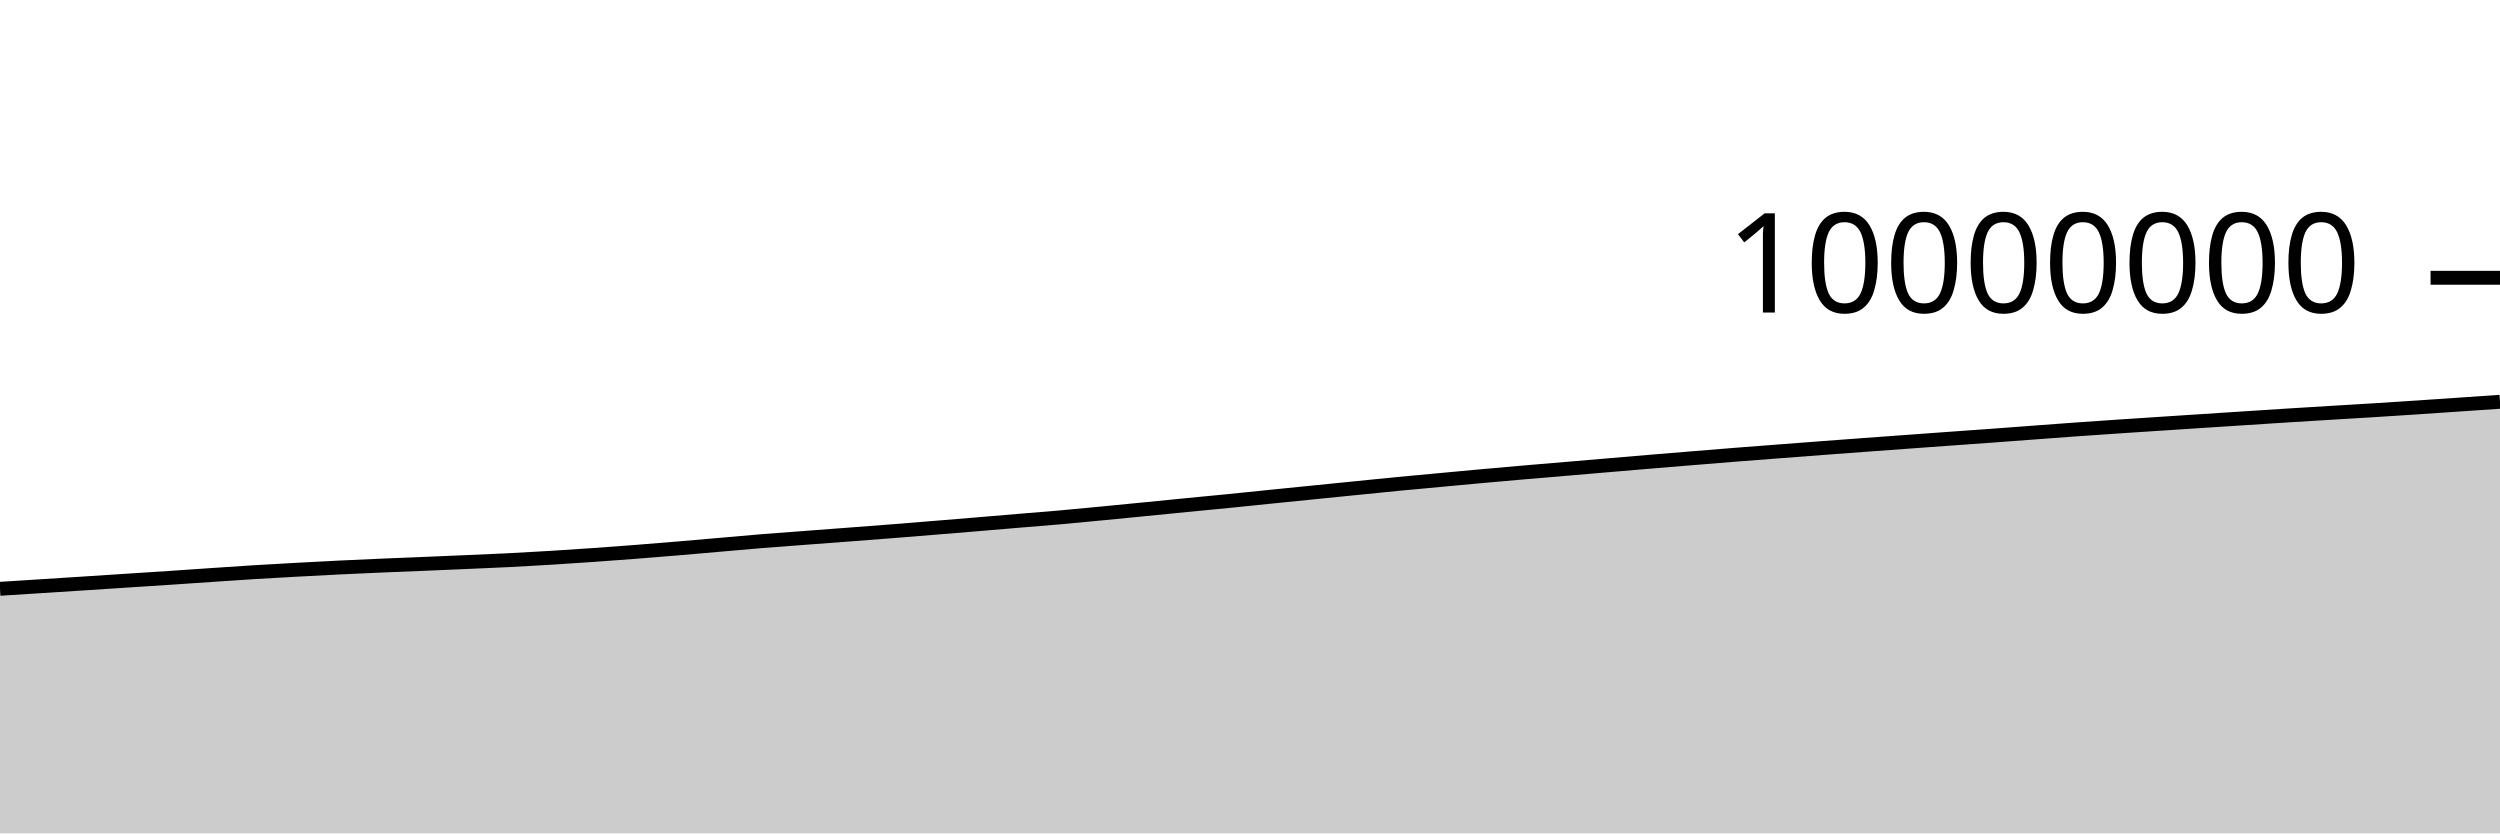
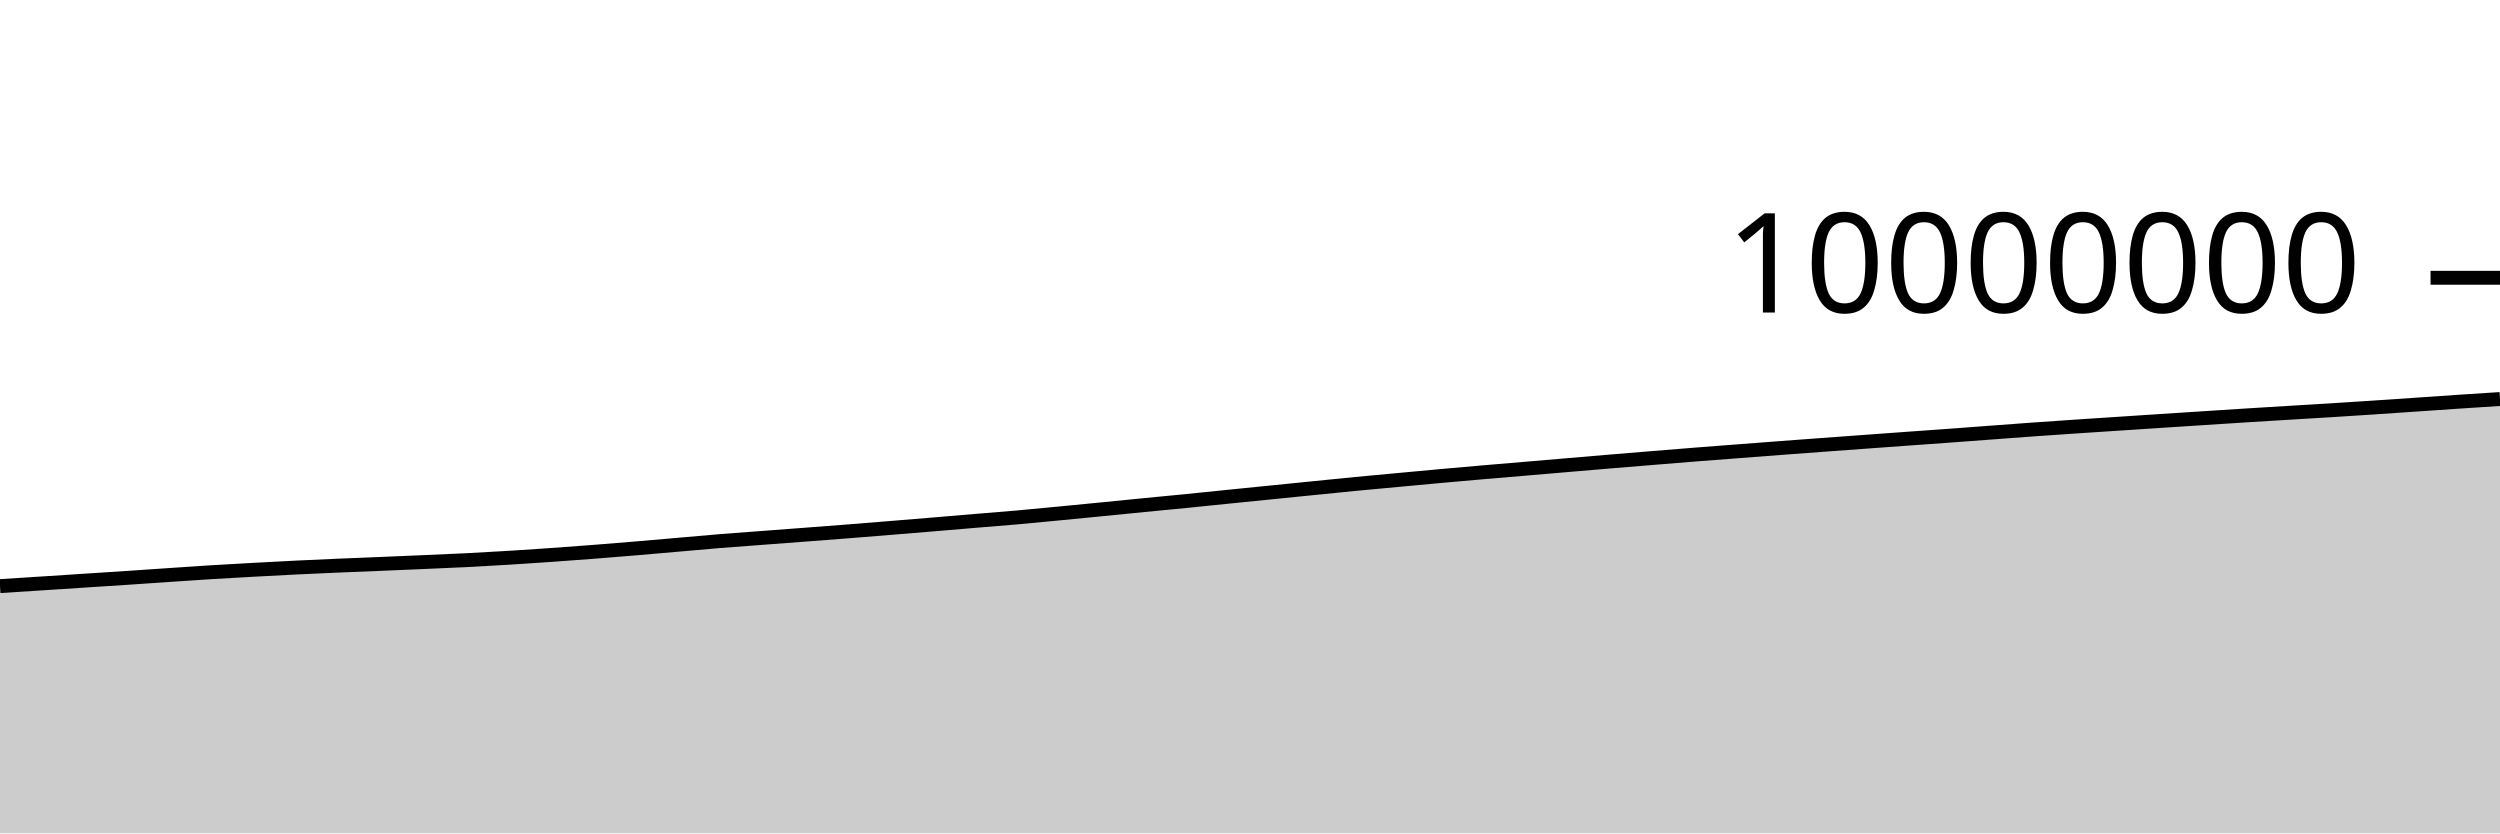
<svg xmlns="http://www.w3.org/2000/svg" viewBox="0 0 180 60">
  <g transform="translate(0,20)">
-     <path class="area" fill="rgba(0, 0, 0, 0.2)" d="M0,22.394C1.017,22.33,2.034,22.265,3.051,22.2C4.068,22.135,5.085,22.07,6.102,22.004C7.119,21.938,8.136,21.871,9.153,21.805C10.169,21.738,11.186,21.674,12.203,21.607C13.22,21.539,14.237,21.468,15.254,21.399C16.271,21.331,17.288,21.259,18.305,21.196C19.322,21.133,20.339,21.078,21.356,21.022C22.373,20.966,23.39,20.912,24.407,20.862C25.424,20.813,26.441,20.767,27.458,20.723C28.475,20.679,29.492,20.641,30.508,20.599C31.525,20.556,32.542,20.513,33.559,20.469C34.576,20.425,35.593,20.384,36.61,20.333C37.627,20.282,38.644,20.224,39.661,20.161C40.678,20.099,41.695,20.031,42.712,19.959C43.729,19.888,44.746,19.813,45.763,19.734C46.78,19.655,47.797,19.571,48.814,19.486C49.831,19.401,50.847,19.311,51.864,19.222C52.881,19.134,53.898,19.039,54.915,18.956C55.932,18.873,56.949,18.803,57.966,18.726C58.983,18.649,60,18.574,61.017,18.496C62.034,18.419,63.051,18.342,64.068,18.262C65.085,18.182,66.102,18.099,67.119,18.016C68.136,17.934,69.153,17.85,70.169,17.765C71.186,17.681,72.203,17.593,73.22,17.508C74.237,17.423,75.254,17.346,76.271,17.256C77.288,17.166,78.305,17.066,79.322,16.968C80.339,16.871,81.356,16.77,82.373,16.67C83.39,16.57,84.407,16.467,85.424,16.367C86.441,16.267,87.458,16.173,88.475,16.072C89.492,15.97,90.508,15.863,91.525,15.76C92.542,15.657,93.559,15.555,94.576,15.453C95.593,15.351,96.61,15.248,97.627,15.146C98.644,15.044,99.661,14.938,100.678,14.84C101.695,14.742,102.712,14.651,103.729,14.557C104.746,14.463,105.763,14.366,106.78,14.274C107.797,14.182,108.814,14.093,109.831,14.005C110.847,13.917,111.864,13.833,112.881,13.747C113.898,13.661,114.915,13.574,115.932,13.487C116.949,13.401,117.966,13.313,118.983,13.228C120,13.143,121.017,13.06,122.034,12.977C123.051,12.894,124.068,12.81,125.085,12.73C126.102,12.649,127.119,12.573,128.136,12.495C129.153,12.417,130.169,12.338,131.186,12.262C132.203,12.185,133.22,12.11,134.237,12.035C135.254,11.96,136.271,11.887,137.288,11.812C138.305,11.738,139.322,11.663,140.339,11.59C141.356,11.516,142.373,11.446,143.39,11.372C144.407,11.298,145.424,11.22,146.441,11.144C147.458,11.068,148.475,10.99,149.492,10.918C150.508,10.845,151.525,10.777,152.542,10.708C153.559,10.64,154.576,10.574,155.593,10.507C156.61,10.44,157.627,10.373,158.644,10.307C159.661,10.241,160.678,10.175,161.695,10.109C162.712,10.044,163.729,9.976,164.746,9.912C165.763,9.848,166.78,9.787,167.797,9.725C168.814,9.663,169.831,9.604,170.847,9.541C171.864,9.477,172.881,9.411,173.898,9.344C174.915,9.276,175.932,9.206,176.949,9.137C177.966,9.067,178.983,8.998,180,8.928L180,40C178.983,40,177.966,40,176.949,40C175.932,40,174.915,40,173.898,40C172.881,40,171.864,40,170.847,40C169.831,40,168.814,40,167.797,40C166.78,40,165.763,40,164.746,40C163.729,40,162.712,40,161.695,40C160.678,40,159.661,40,158.644,40C157.627,40,156.61,40,155.593,40C154.576,40,153.559,40,152.542,40C151.525,40,150.508,40,149.492,40C148.475,40,147.458,40,146.441,40C145.424,40,144.407,40,143.39,40C142.373,40,141.356,40,140.339,40C139.322,40,138.305,40,137.288,40C136.271,40,135.254,40,134.237,40C133.22,40,132.203,40,131.186,40C130.169,40,129.153,40,128.136,40C127.119,40,126.102,40,125.085,40C124.068,40,123.051,40,122.034,40C121.017,40,120,40,118.983,40C117.966,40,116.949,40,115.932,40C114.915,40,113.898,40,112.881,40C111.864,40,110.847,40,109.831,40C108.814,40,107.797,40,106.78,40C105.763,40,104.746,40,103.729,40C102.712,40,101.695,40,100.678,40C99.661,40,98.644,40,97.627,40C96.61,40,95.593,40,94.576,40C93.559,40,92.542,40,91.525,40C90.508,40,89.492,40,88.475,40C87.458,40,86.441,40,85.424,40C84.407,40,83.39,40,82.373,40C81.356,40,80.339,40,79.322,40C78.305,40,77.288,40,76.271,40C75.254,40,74.237,40,73.22,40C72.203,40,71.186,40,70.169,40C69.153,40,68.136,40,67.119,40C66.102,40,65.085,40,64.068,40C63.051,40,62.034,40,61.017,40C60,40,58.983,40,57.966,40C56.949,40,55.932,40,54.915,40C53.898,40,52.881,40,51.864,40C50.847,40,49.831,40,48.814,40C47.797,40,46.78,40,45.763,40C44.746,40,43.729,40,42.712,40C41.695,40,40.678,40,39.661,40C38.644,40,37.627,40,36.61,40C35.593,40,34.576,40,33.559,40C32.542,40,31.525,40,30.508,40C29.492,40,28.475,40,27.458,40C26.441,40,25.424,40,24.407,40C23.39,40,22.373,40,21.356,40C20.339,40,19.322,40,18.305,40C17.288,40,16.271,40,15.254,40C14.237,40,13.22,40,12.203,40C11.186,40,10.169,40,9.153,40C8.136,40,7.119,40,6.102,40C5.085,40,4.068,40,3.051,40C2.034,40,1.017,40,0,40Z" />
-     <path class="line" stroke="black" fill="none" d="M0,22.394C1.017,22.33,2.034,22.265,3.051,22.2C4.068,22.135,5.085,22.07,6.102,22.004C7.119,21.938,8.136,21.871,9.153,21.805C10.169,21.738,11.186,21.674,12.203,21.607C13.22,21.539,14.237,21.468,15.254,21.399C16.271,21.331,17.288,21.259,18.305,21.196C19.322,21.133,20.339,21.078,21.356,21.022C22.373,20.966,23.39,20.912,24.407,20.862C25.424,20.813,26.441,20.767,27.458,20.723C28.475,20.679,29.492,20.641,30.508,20.599C31.525,20.556,32.542,20.513,33.559,20.469C34.576,20.425,35.593,20.384,36.61,20.333C37.627,20.282,38.644,20.224,39.661,20.161C40.678,20.099,41.695,20.031,42.712,19.959C43.729,19.888,44.746,19.813,45.763,19.734C46.78,19.655,47.797,19.571,48.814,19.486C49.831,19.401,50.847,19.311,51.864,19.222C52.881,19.134,53.898,19.039,54.915,18.956C55.932,18.873,56.949,18.803,57.966,18.726C58.983,18.649,60,18.574,61.017,18.496C62.034,18.419,63.051,18.342,64.068,18.262C65.085,18.182,66.102,18.099,67.119,18.016C68.136,17.934,69.153,17.85,70.169,17.765C71.186,17.681,72.203,17.593,73.22,17.508C74.237,17.423,75.254,17.346,76.271,17.256C77.288,17.166,78.305,17.066,79.322,16.968C80.339,16.871,81.356,16.77,82.373,16.67C83.39,16.57,84.407,16.467,85.424,16.367C86.441,16.267,87.458,16.173,88.475,16.072C89.492,15.97,90.508,15.863,91.525,15.76C92.542,15.657,93.559,15.555,94.576,15.453C95.593,15.351,96.61,15.248,97.627,15.146C98.644,15.044,99.661,14.938,100.678,14.84C101.695,14.742,102.712,14.651,103.729,14.557C104.746,14.463,105.763,14.366,106.78,14.274C107.797,14.182,108.814,14.093,109.831,14.005C110.847,13.917,111.864,13.833,112.881,13.747C113.898,13.661,114.915,13.574,115.932,13.487C116.949,13.401,117.966,13.313,118.983,13.228C120,13.143,121.017,13.06,122.034,12.977C123.051,12.894,124.068,12.81,125.085,12.73C126.102,12.649,127.119,12.573,128.136,12.495C129.153,12.417,130.169,12.338,131.186,12.262C132.203,12.185,133.22,12.11,134.237,12.035C135.254,11.96,136.271,11.887,137.288,11.812C138.305,11.738,139.322,11.663,140.339,11.59C141.356,11.516,142.373,11.446,143.39,11.372C144.407,11.298,145.424,11.22,146.441,11.144C147.458,11.068,148.475,10.99,149.492,10.918C150.508,10.845,151.525,10.777,152.542,10.708C153.559,10.64,154.576,10.574,155.593,10.507C156.61,10.44,157.627,10.373,158.644,10.307C159.661,10.241,160.678,10.175,161.695,10.109C162.712,10.044,163.729,9.976,164.746,9.912C165.763,9.848,166.78,9.787,167.797,9.725C168.814,9.663,169.831,9.604,170.847,9.541C171.864,9.477,172.881,9.411,173.898,9.344C174.915,9.276,175.932,9.206,176.949,9.137C177.966,9.067,178.983,8.998,180,8.928" />
+     <path class="area" fill="rgba(0, 0, 0, 0.2)" d="M0,22.2C1.017,22.135,2.034,22.07,3.051,22.004C4.068,21.938,5.085,21.871,6.102,21.805C7.119,21.738,8.136,21.674,9.153,21.607C10.169,21.539,11.186,21.468,12.203,21.399C13.22,21.331,14.237,21.259,15.254,21.196C16.271,21.133,17.288,21.078,18.305,21.022C19.322,20.966,20.339,20.912,21.356,20.862C22.373,20.813,23.39,20.767,24.407,20.723C25.424,20.679,26.441,20.641,27.458,20.599C28.475,20.556,29.492,20.513,30.508,20.469C31.525,20.425,32.542,20.384,33.559,20.333C34.576,20.282,35.593,20.224,36.61,20.161C37.627,20.099,38.644,20.031,39.661,19.959C40.678,19.888,41.695,19.813,42.712,19.734C43.729,19.655,44.746,19.571,45.763,19.486C46.78,19.401,47.797,19.311,48.814,19.222C49.831,19.134,50.847,19.039,51.864,18.956C52.881,18.873,53.898,18.803,54.915,18.726C55.932,18.649,56.949,18.574,57.966,18.496C58.983,18.419,60,18.342,61.017,18.262C62.034,18.182,63.051,18.099,64.068,18.016C65.085,17.934,66.102,17.85,67.119,17.765C68.136,17.681,69.153,17.593,70.169,17.508C71.186,17.423,72.203,17.346,73.22,17.256C74.237,17.166,75.254,17.066,76.271,16.968C77.288,16.871,78.305,16.77,79.322,16.67C80.339,16.57,81.356,16.467,82.373,16.367C83.39,16.267,84.407,16.173,85.424,16.072C86.441,15.97,87.458,15.863,88.475,15.76C89.492,15.657,90.508,15.555,91.525,15.453C92.542,15.351,93.559,15.248,94.576,15.146C95.593,15.044,96.61,14.938,97.627,14.84C98.644,14.742,99.661,14.651,100.678,14.557C101.695,14.463,102.712,14.366,103.729,14.274C104.746,14.182,105.763,14.093,106.78,14.005C107.797,13.917,108.814,13.833,109.831,13.747C110.847,13.661,111.864,13.574,112.881,13.487C113.898,13.401,114.915,13.313,115.932,13.228C116.949,13.143,117.966,13.06,118.983,12.977C120,12.894,121.017,12.81,122.034,12.73C123.051,12.649,124.068,12.573,125.085,12.495C126.102,12.417,127.119,12.338,128.136,12.262C129.153,12.185,130.169,12.11,131.186,12.035C132.203,11.96,133.22,11.887,134.237,11.812C135.254,11.738,136.271,11.663,137.288,11.59C138.305,11.516,139.322,11.446,140.339,11.372C141.356,11.298,142.373,11.22,143.39,11.144C144.407,11.068,145.424,10.99,146.441,10.918C147.458,10.845,148.475,10.777,149.492,10.708C150.508,10.64,151.525,10.574,152.542,10.507C153.559,10.44,154.576,10.373,155.593,10.307C156.61,10.241,157.627,10.175,158.644,10.109C159.661,10.044,160.678,9.976,161.695,9.912C162.712,9.848,163.729,9.787,164.746,9.725C165.763,9.663,166.78,9.604,167.797,9.541C168.814,9.477,169.831,9.411,170.847,9.344C171.864,9.276,172.881,9.206,173.898,9.137C174.915,9.067,175.932,8.996,176.949,8.928C177.966,8.861,178.983,8.795,180,8.729L180,40C178.983,40,177.966,40,176.949,40C175.932,40,174.915,40,173.898,40C172.881,40,171.864,40,170.847,40C169.831,40,168.814,40,167.797,40C166.78,40,165.763,40,164.746,40C163.729,40,162.712,40,161.695,40C160.678,40,159.661,40,158.644,40C157.627,40,156.61,40,155.593,40C154.576,40,153.559,40,152.542,40C151.525,40,150.508,40,149.492,40C148.475,40,147.458,40,146.441,40C145.424,40,144.407,40,143.39,40C142.373,40,141.356,40,140.339,40C139.322,40,138.305,40,137.288,40C136.271,40,135.254,40,134.237,40C133.22,40,132.203,40,131.186,40C130.169,40,129.153,40,128.136,40C127.119,40,126.102,40,125.085,40C124.068,40,123.051,40,122.034,40C121.017,40,120,40,118.983,40C117.966,40,116.949,40,115.932,40C114.915,40,113.898,40,112.881,40C111.864,40,110.847,40,109.831,40C108.814,40,107.797,40,106.78,40C105.763,40,104.746,40,103.729,40C102.712,40,101.695,40,100.678,40C99.661,40,98.644,40,97.627,40C96.61,40,95.593,40,94.576,40C93.559,40,92.542,40,91.525,40C90.508,40,89.492,40,88.475,40C87.458,40,86.441,40,85.424,40C84.407,40,83.39,40,82.373,40C81.356,40,80.339,40,79.322,40C78.305,40,77.288,40,76.271,40C75.254,40,74.237,40,73.22,40C72.203,40,71.186,40,70.169,40C69.153,40,68.136,40,67.119,40C66.102,40,65.085,40,64.068,40C63.051,40,62.034,40,61.017,40C60,40,58.983,40,57.966,40C56.949,40,55.932,40,54.915,40C53.898,40,52.881,40,51.864,40C50.847,40,49.831,40,48.814,40C47.797,40,46.78,40,45.763,40C44.746,40,43.729,40,42.712,40C41.695,40,40.678,40,39.661,40C38.644,40,37.627,40,36.61,40C35.593,40,34.576,40,33.559,40C32.542,40,31.525,40,30.508,40C29.492,40,28.475,40,27.458,40C26.441,40,25.424,40,24.407,40C23.39,40,22.373,40,21.356,40C20.339,40,19.322,40,18.305,40C17.288,40,16.271,40,15.254,40C14.237,40,13.22,40,12.203,40C11.186,40,10.169,40,9.153,40C8.136,40,7.119,40,6.102,40C5.085,40,4.068,40,3.051,40C2.034,40,1.017,40,0,40Z" />
+     <path class="line" stroke="black" fill="none" d="M0,22.2C1.017,22.135,2.034,22.07,3.051,22.004C4.068,21.938,5.085,21.871,6.102,21.805C7.119,21.738,8.136,21.674,9.153,21.607C10.169,21.539,11.186,21.468,12.203,21.399C13.22,21.331,14.237,21.259,15.254,21.196C16.271,21.133,17.288,21.078,18.305,21.022C19.322,20.966,20.339,20.912,21.356,20.862C22.373,20.813,23.39,20.767,24.407,20.723C25.424,20.679,26.441,20.641,27.458,20.599C28.475,20.556,29.492,20.513,30.508,20.469C31.525,20.425,32.542,20.384,33.559,20.333C34.576,20.282,35.593,20.224,36.61,20.161C37.627,20.099,38.644,20.031,39.661,19.959C40.678,19.888,41.695,19.813,42.712,19.734C43.729,19.655,44.746,19.571,45.763,19.486C46.78,19.401,47.797,19.311,48.814,19.222C49.831,19.134,50.847,19.039,51.864,18.956C52.881,18.873,53.898,18.803,54.915,18.726C55.932,18.649,56.949,18.574,57.966,18.496C58.983,18.419,60,18.342,61.017,18.262C62.034,18.182,63.051,18.099,64.068,18.016C65.085,17.934,66.102,17.85,67.119,17.765C68.136,17.681,69.153,17.593,70.169,17.508C71.186,17.423,72.203,17.346,73.22,17.256C74.237,17.166,75.254,17.066,76.271,16.968C77.288,16.871,78.305,16.77,79.322,16.67C80.339,16.57,81.356,16.467,82.373,16.367C83.39,16.267,84.407,16.173,85.424,16.072C86.441,15.97,87.458,15.863,88.475,15.76C89.492,15.657,90.508,15.555,91.525,15.453C92.542,15.351,93.559,15.248,94.576,15.146C95.593,15.044,96.61,14.938,97.627,14.84C98.644,14.742,99.661,14.651,100.678,14.557C101.695,14.463,102.712,14.366,103.729,14.274C104.746,14.182,105.763,14.093,106.78,14.005C107.797,13.917,108.814,13.833,109.831,13.747C110.847,13.661,111.864,13.574,112.881,13.487C113.898,13.401,114.915,13.313,115.932,13.228C116.949,13.143,117.966,13.06,118.983,12.977C120,12.894,121.017,12.81,122.034,12.73C123.051,12.649,124.068,12.573,125.085,12.495C126.102,12.417,127.119,12.338,128.136,12.262C129.153,12.185,130.169,12.11,131.186,12.035C132.203,11.96,133.22,11.887,134.237,11.812C135.254,11.738,136.271,11.663,137.288,11.59C138.305,11.516,139.322,11.446,140.339,11.372C141.356,11.298,142.373,11.22,143.39,11.144C144.407,11.068,145.424,10.99,146.441,10.918C147.458,10.845,148.475,10.777,149.492,10.708C150.508,10.64,151.525,10.574,152.542,10.507C153.559,10.44,154.576,10.373,155.593,10.307C156.61,10.241,157.627,10.175,158.644,10.109C159.661,10.044,160.678,9.976,161.695,9.912C162.712,9.848,163.729,9.787,164.746,9.725C165.763,9.663,166.78,9.604,167.797,9.541C168.814,9.477,169.831,9.411,170.847,9.344C171.864,9.276,172.881,9.206,173.898,9.137C174.915,9.067,175.932,8.996,176.949,8.928C177.966,8.861,178.983,8.795,180,8.729" />
    <path class="axis-ceiling" stroke-width="1" stroke="black" fill="none" d="M175,0L180,0" />
    <text class="axis-ceiling-label" font-family="sans-serif" text-anchor="end" font-size="10px" x="170" y="2.5">10000000</text>
  </g>
</svg>
